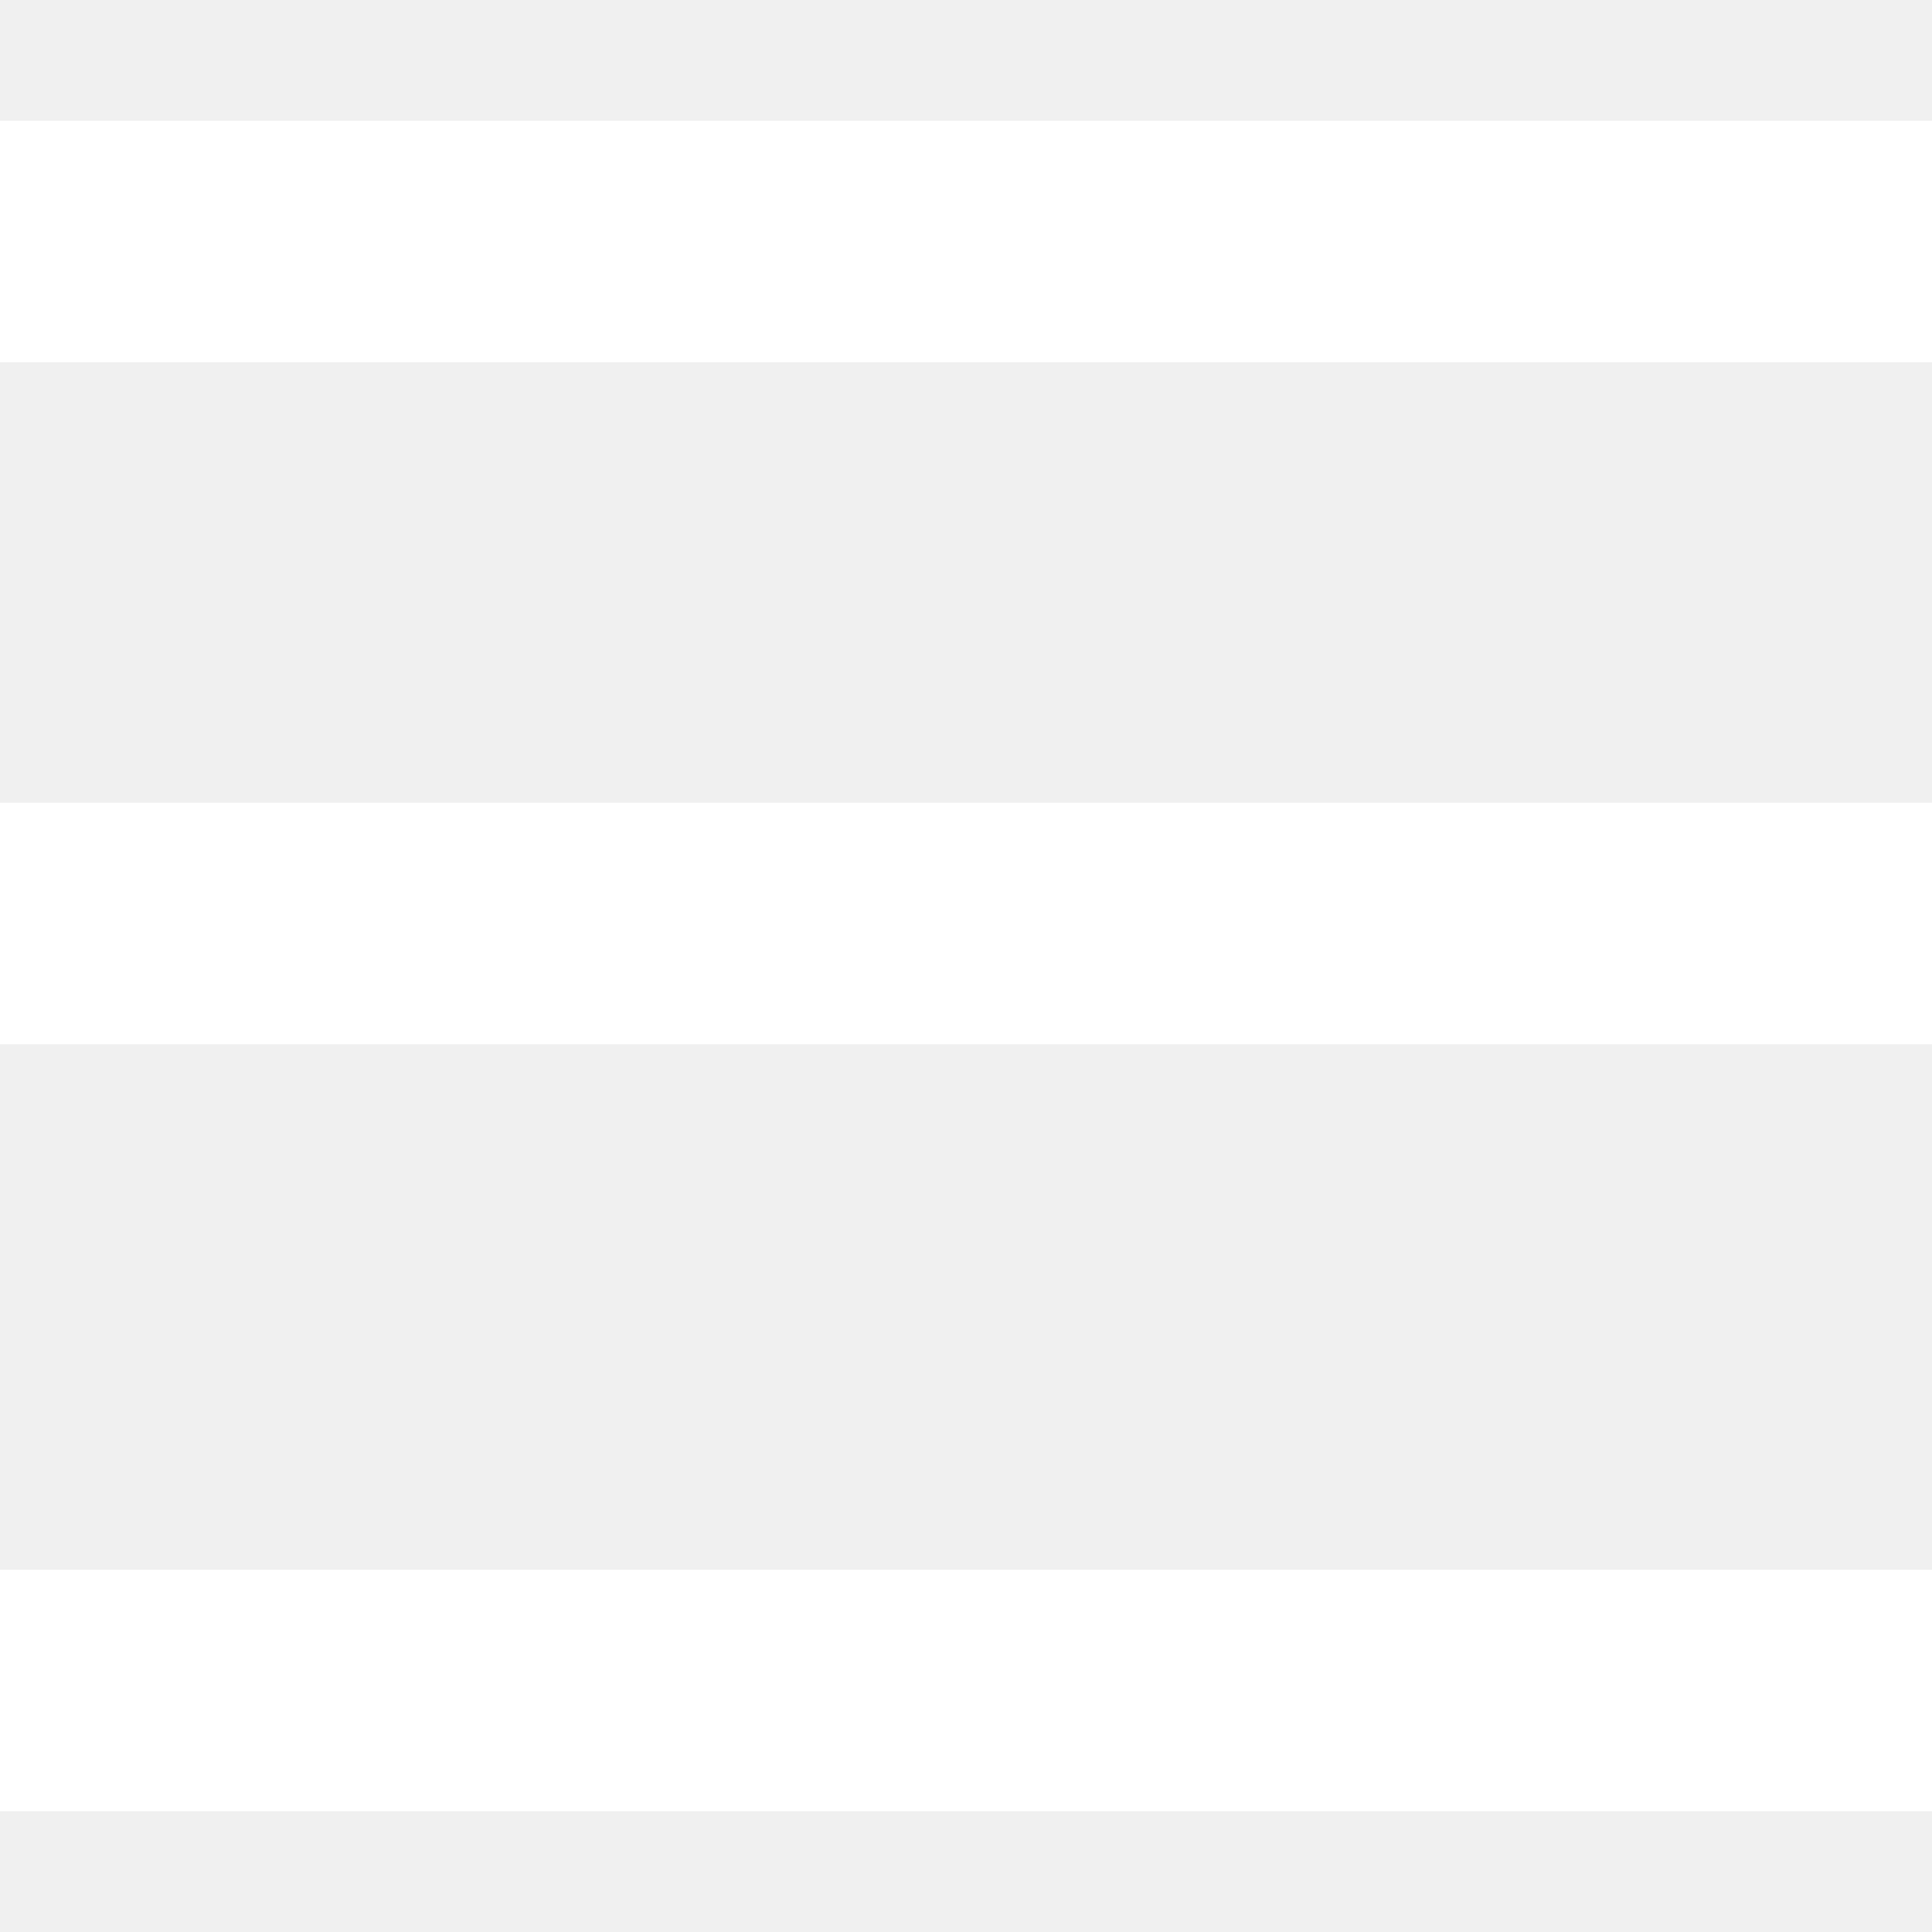
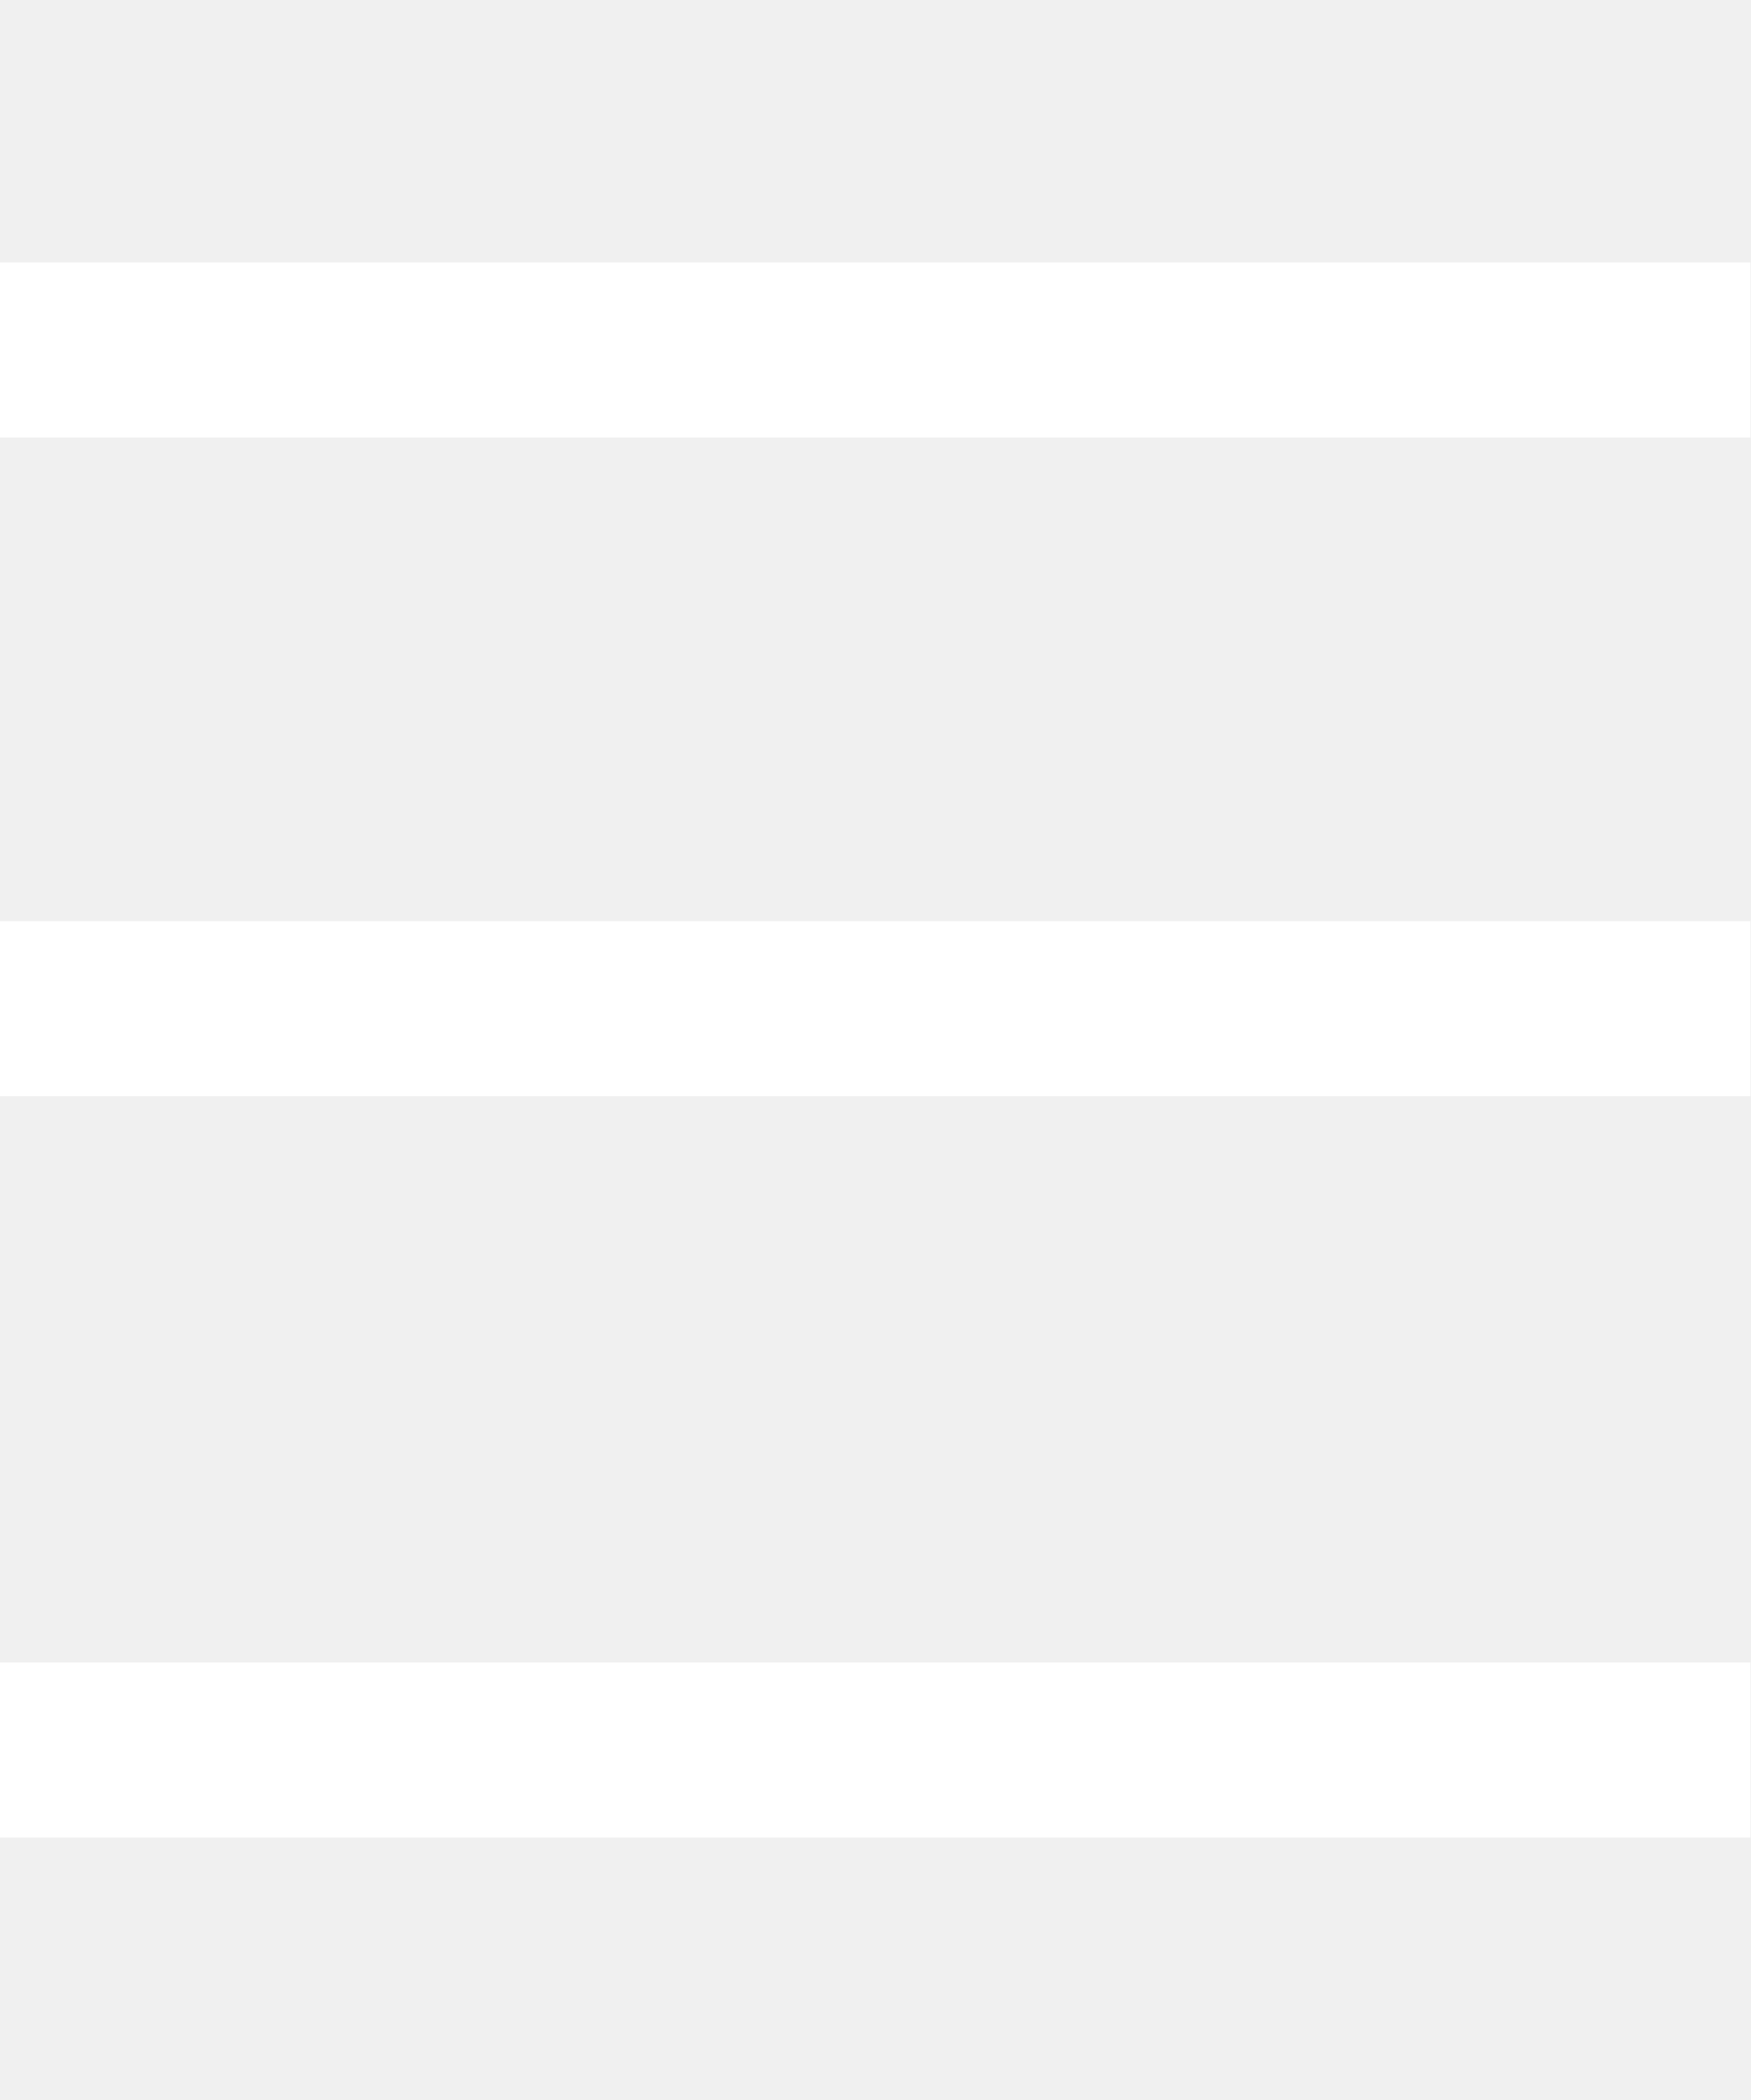
- <svg xmlns="http://www.w3.org/2000/svg" width="8" height="8" viewBox="0 0 8 8" fill="none">
-   <path d="M0 3.824H8M0 1H8M0 7H8" stroke="white" />
+ <svg xmlns="http://www.w3.org/2000/svg" width="5" height="6" viewBox="0 0 5 6" fill="none">
+   <path d="M0 2.882H5M0 1H5M0 5H5" stroke="white" stroke-width="0.5" />
</svg>
